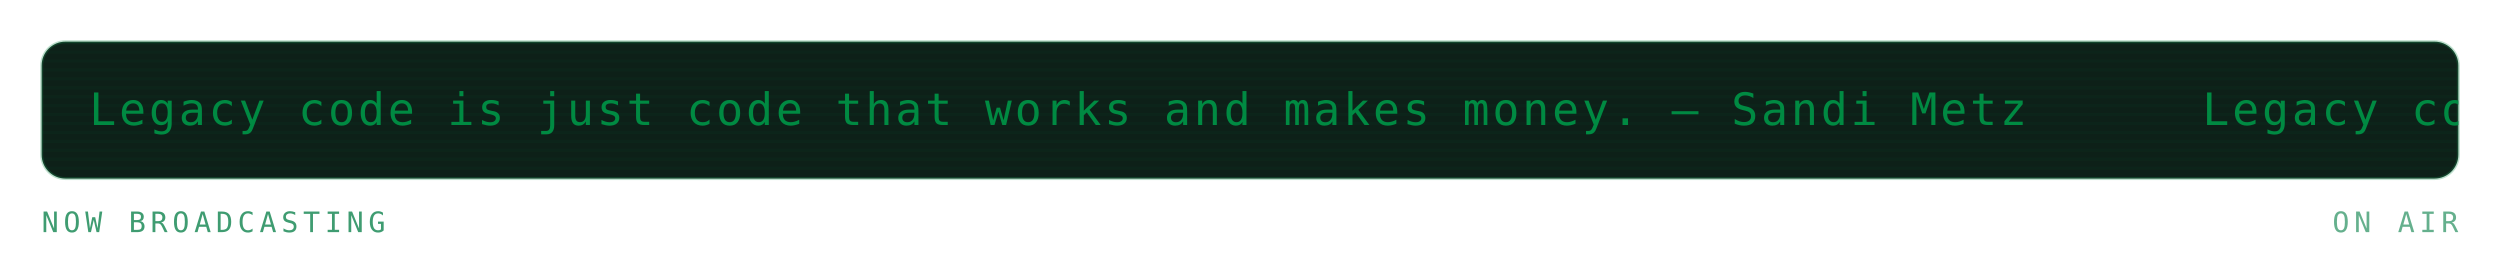
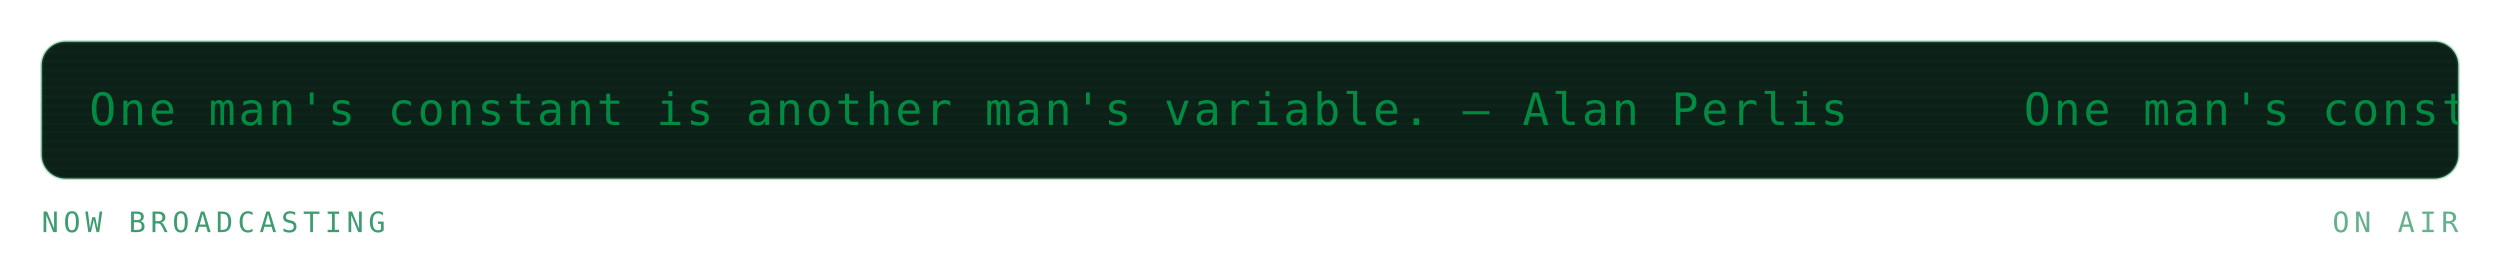
<svg xmlns="http://www.w3.org/2000/svg" viewBox="0 0 840 88" width="840" height="88" role="img" aria-labelledby="mrqt mrqd">
  <defs>
    <linearGradient id="mrqbg" x1="0" y1="0" x2="1" y2="1">
      <stop offset="0" stop-color="#173d2b" />
      <stop offset="1" stop-color="#0d2018" />
    </linearGradient>
  </defs>
  <style>
    .mono{font-family:ui-monospace,SFMono-Regular,Menlo,Consolas,"DejaVu Sans Mono",monospace}
    .lbl{font-size:9.5px;letter-spacing:1.6px;fill:#3f9c71}
    .big{font-size:31px;font-weight:700;fill:#008a42}
    .med{font-size:15px;font-weight:700;fill:#008a42}
    .sm{font-size:11px;fill:#008a42}
    .dim{font-size:11px;fill:#3f9c71}
    
    .pulse{animation:pulse 3.4s ease-in-out infinite}
    @keyframes pulse{0%,100%{opacity:1}50%{opacity:.62}}
    .crt{font-size:15px;fill:#008a42;letter-spacing:1px}
    .caret{animation:blip 1s steps(1) infinite}
    @keyframes blip{0%,49%{opacity:1}50%,100%{opacity:0}}
    .flicker{animation:flick 4.5s ease-in-out infinite}
    @keyframes flick{0%,96%,100%{opacity:1}97%{opacity:.82}98%{opacity:.94}}
</style>
  <g class="flicker">
    <rect x="14" y="14" width="812" height="46" rx="8" fill="#0d2018" stroke="#239359" stroke-opacity="0.3" />
    <defs>
      <clipPath id="mqpanel">
        <rect x="14" y="14" width="812" height="46" rx="8" />
      </clipPath>
    </defs>
    <g clip-path="url(#mqpanel)">
      <g transform="translate(14 14)">
        <rect x="0" y="0" width="812" height="1" fill="#008a42" opacity="0.05" />
        <rect x="0" y="3" width="812" height="1" fill="#008a42" opacity="0.05" />
        <rect x="0" y="6" width="812" height="1" fill="#008a42" opacity="0.05" />
        <rect x="0" y="9" width="812" height="1" fill="#008a42" opacity="0.05" />
        <rect x="0" y="12" width="812" height="1" fill="#008a42" opacity="0.05" />
        <rect x="0" y="15" width="812" height="1" fill="#008a42" opacity="0.05" />
        <rect x="0" y="18" width="812" height="1" fill="#008a42" opacity="0.05" />
        <rect x="0" y="21" width="812" height="1" fill="#008a42" opacity="0.05" />
        <rect x="0" y="24" width="812" height="1" fill="#008a42" opacity="0.05" />
        <rect x="0" y="27" width="812" height="1" fill="#008a42" opacity="0.05" />
        <rect x="0" y="30" width="812" height="1" fill="#008a42" opacity="0.05" />
        <rect x="0" y="33" width="812" height="1" fill="#008a42" opacity="0.05" />
        <rect x="0" y="36" width="812" height="1" fill="#008a42" opacity="0.05" />
        <rect x="0" y="39" width="812" height="1" fill="#008a42" opacity="0.05" />
        <rect x="0" y="42" width="812" height="1" fill="#008a42" opacity="0.05" />
        <g transform="translate(16 0)">
          <g>
-             <animateTransform attributeName="transform" type="translate" from="0 0" to="-710 0" dur="17s" repeatCount="indefinite" />
-             <text class="mono crt" x="0" y="28">Legacy code is just code that works and makes money. — Sandi Metz</text>
-             <text class="mono crt" x="710" y="28">Legacy code is just code that works and makes money. — Sandi Metz</text>
-             <text class="mono crt" x="1420" y="28">Legacy code is just code that works and makes money. — Sandi Metz</text>
-             <text class="mono crt" x="2130" y="28">Legacy code is just code that works and makes money. — Sandi Metz</text>
+             <animateTransform attributeName="transform" type="translate" from="0 0" to="-650 0" dur="15s" repeatCount="indefinite" />
+             <text class="mono crt" x="0" y="28">One man's constant is another man's variable. — Alan Perlis</text>
+             <text class="mono crt" x="650" y="28">One man's constant is another man's variable. — Alan Perlis</text>
+             <text class="mono crt" x="1300" y="28">One man's constant is another man's variable. — Alan Perlis</text>
+             <text class="mono crt" x="1950" y="28">One man's constant is another man's variable. — Alan Perlis</text>
          </g>
        </g>
      </g>
    </g>
    <text class="mono lbl" x="14" y="78">NOW BROADCASTING</text>
    <text class="mono lbl" x="826" y="78" text-anchor="end" opacity="0.8" fill="#239359">ON AIR</text>
  </g>
</svg>
